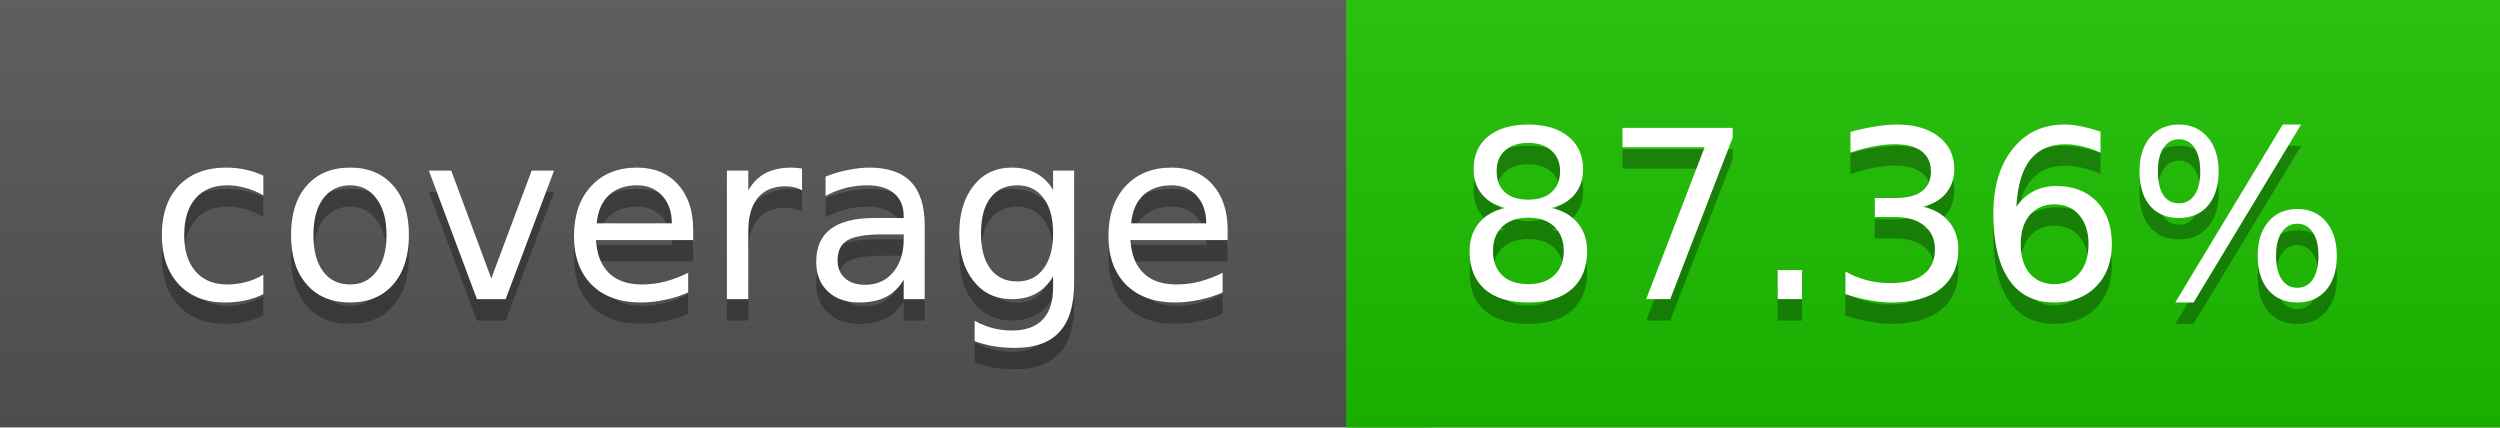
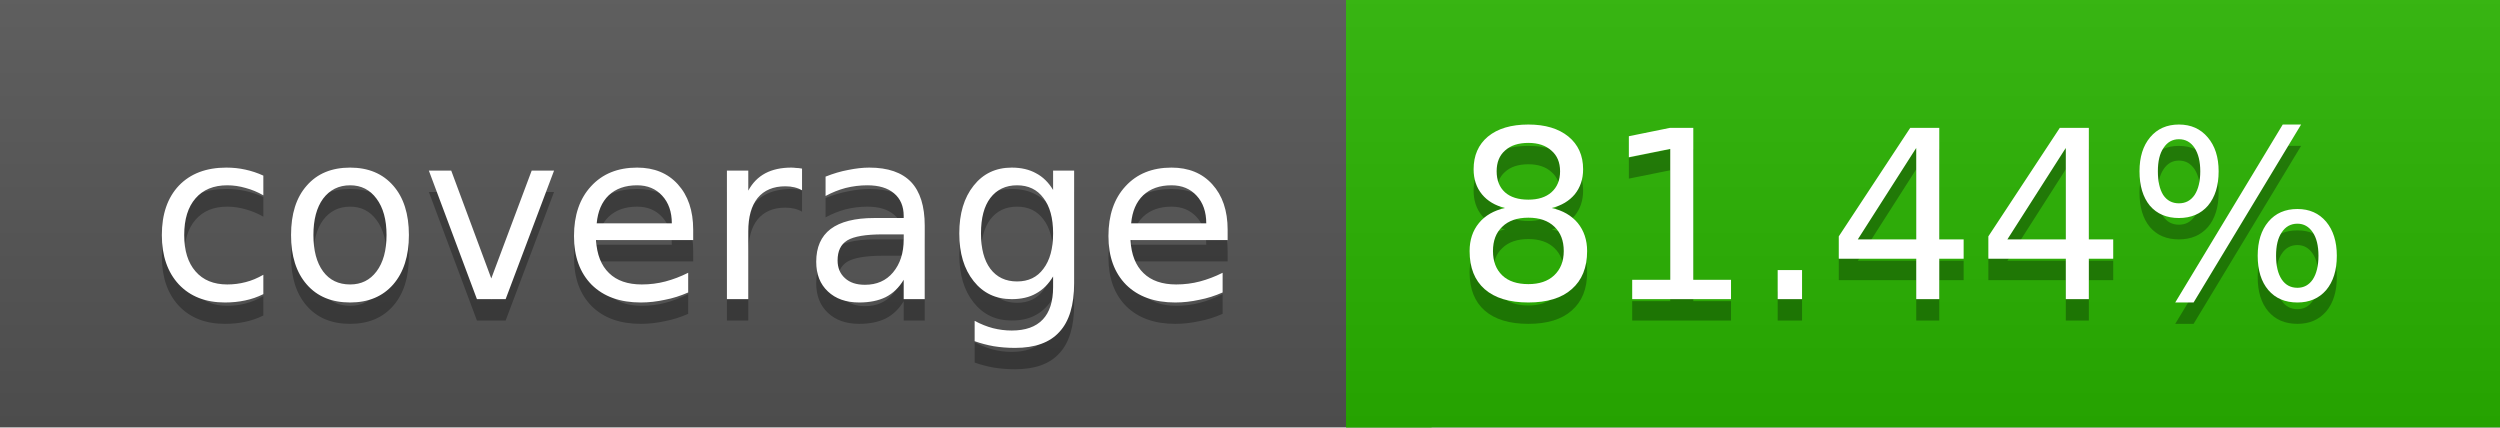
<svg xmlns="http://www.w3.org/2000/svg" width="117" height="20">
  <linearGradient id="a" x2="0" y2="100%">
    <stop offset="0" stop-color="#bbb" stop-opacity=".1" />
    <stop offset="1" stop-opacity=".1" />
  </linearGradient>
  <rect rx="0" width="117" height="20" fill="#555" />
-   <rect rx="0" x="63" width="54" height="20" fill="#1cc100" />
-   <path fill="#1cc100" d="M63 0h4v20h-4z" />
+   <rect rx="0" x="63" width="54" height="20" fill="#29b400" />
+   <path fill="#29b400" d="M63 0h4v20h-4z" />
  <rect rx="0" width="117" height="20" fill="url(#a)" />
  <g fill="#fff" text-anchor="middle" font-family="DejaVu Sans,Verdana,Geneva,sans-serif" font-size="11">
    <text x="32.5" y="15" fill="#010101" fill-opacity=".3">coverage</text>
    <text x="32.5" y="14">coverage</text>
-     <text x="89" y="15" fill="#010101" fill-opacity=".3">87.36%</text>
-     <text x="89" y="14">87.36%</text>
+     <text x="89" y="15" fill="#010101" fill-opacity=".3">81.44%</text>
+     <text x="89" y="14">81.44%</text>
  </g>
</svg>
